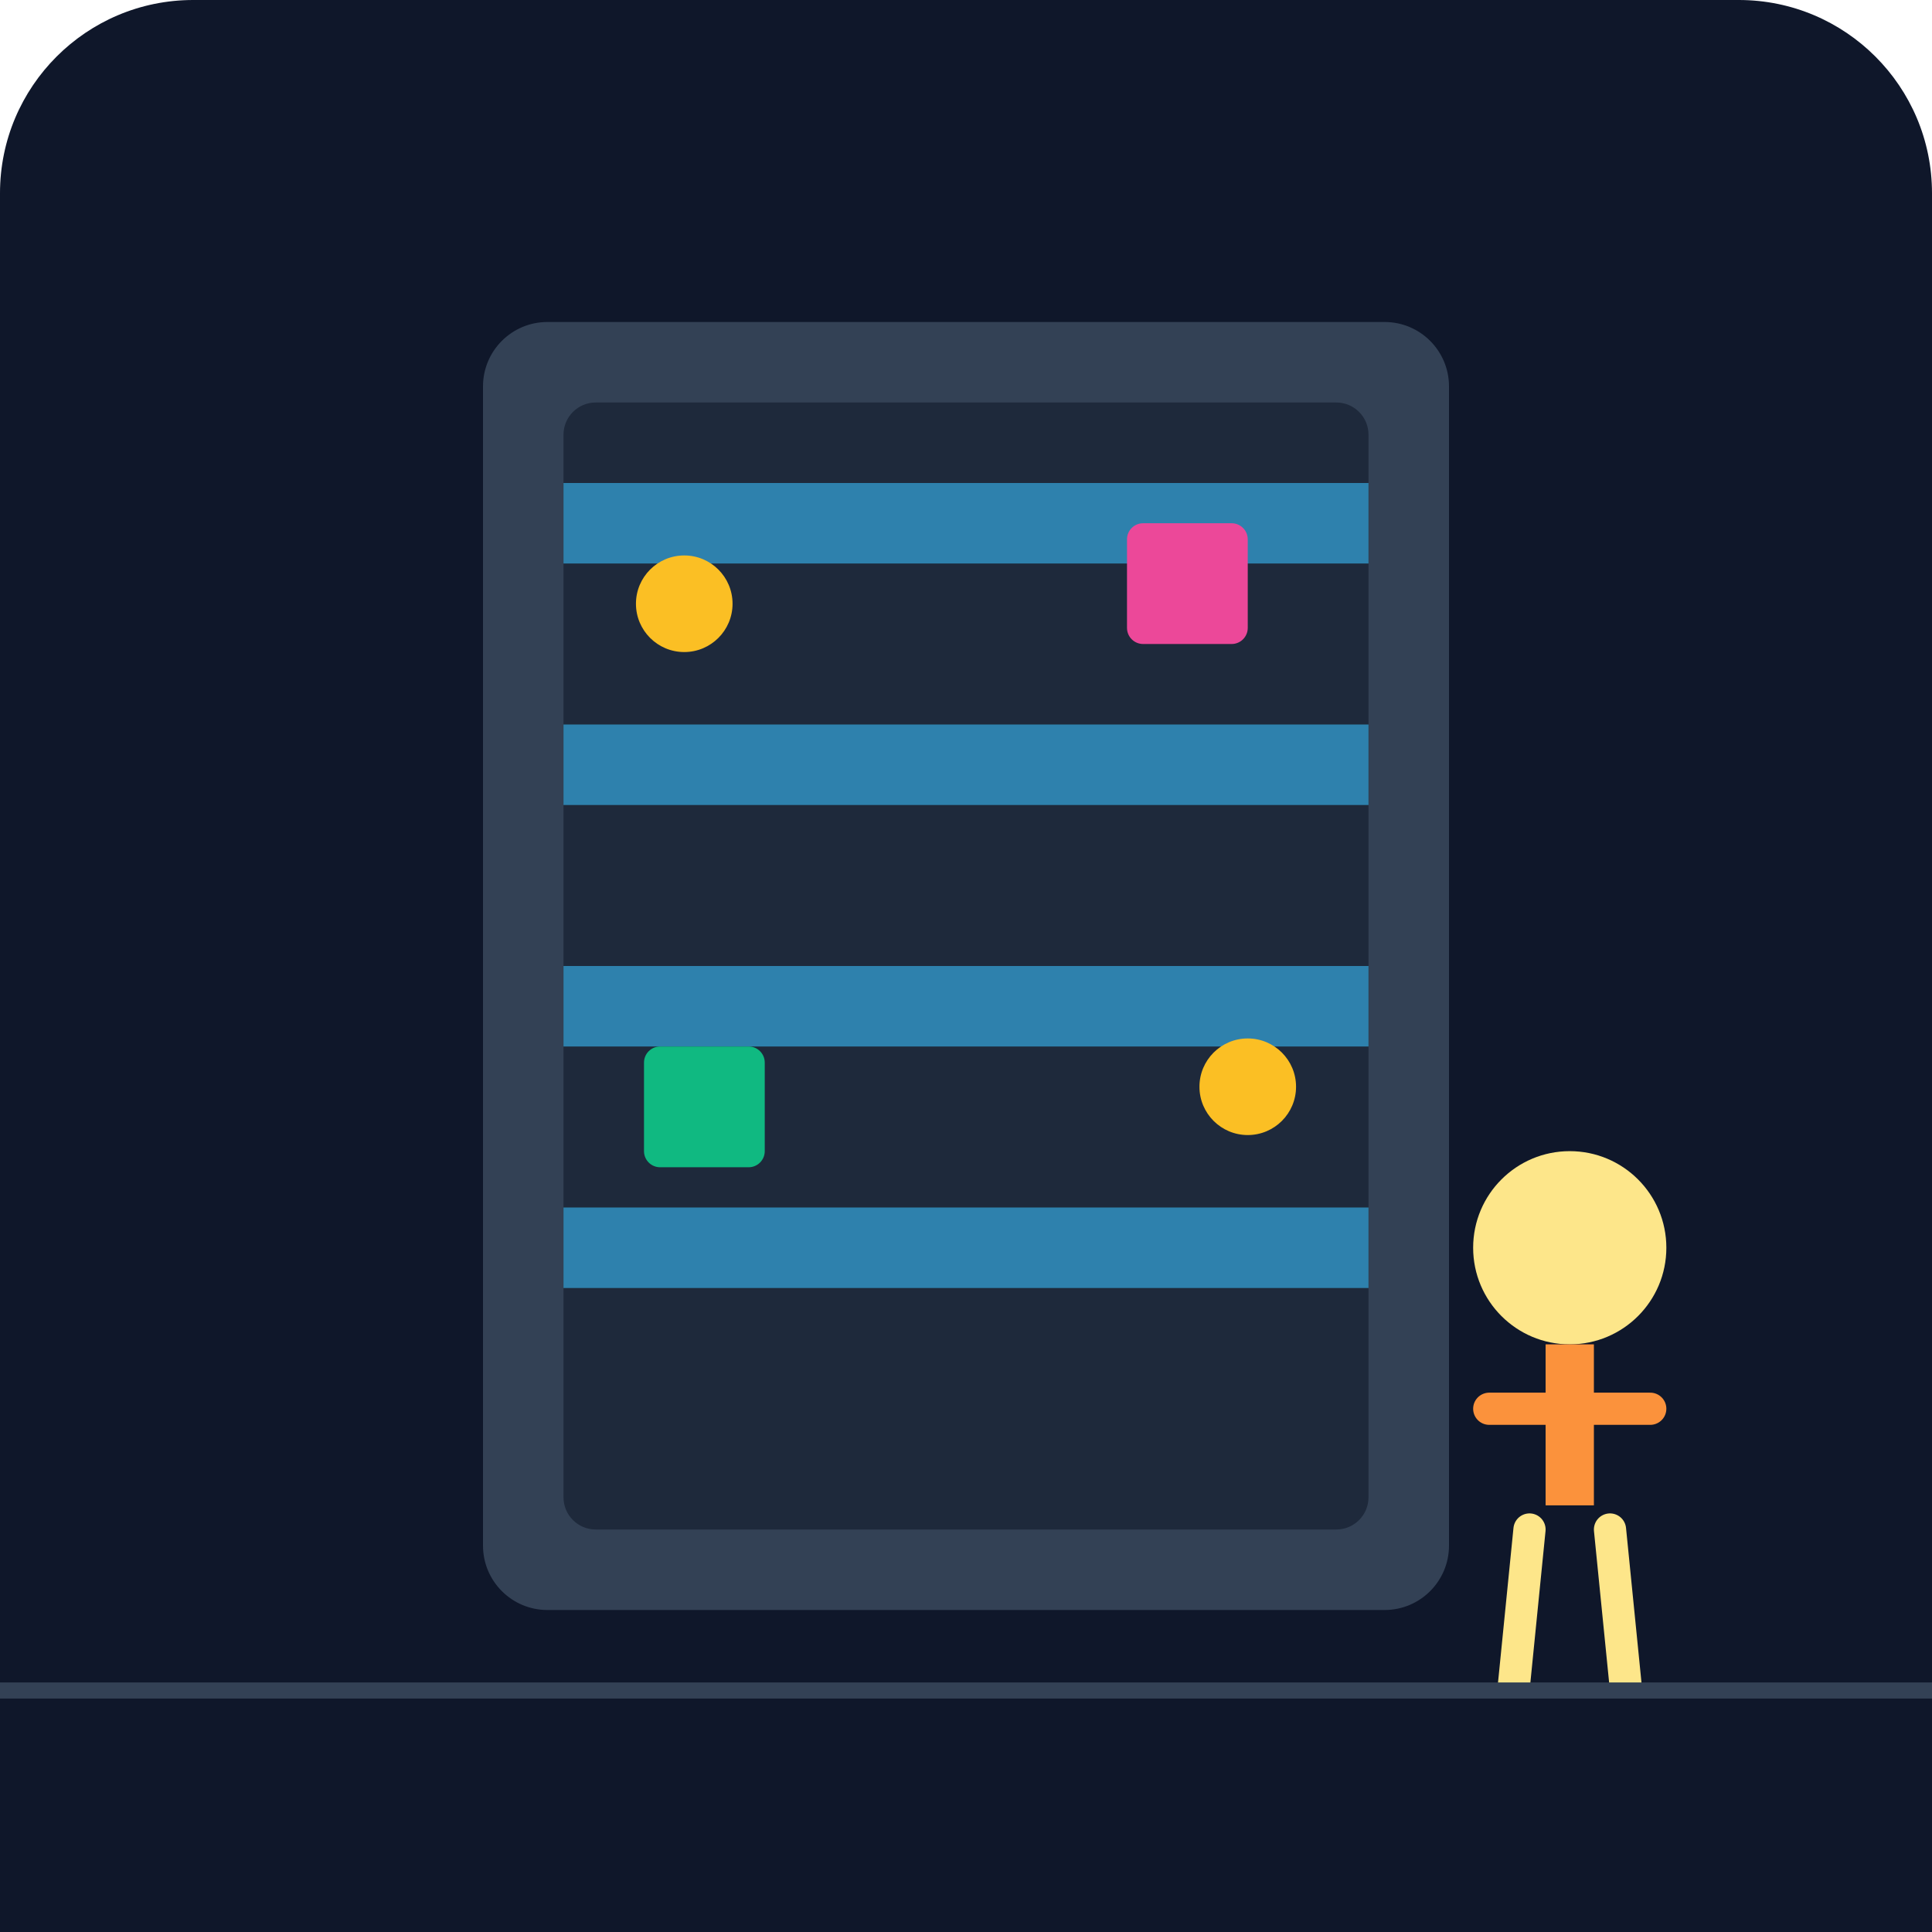
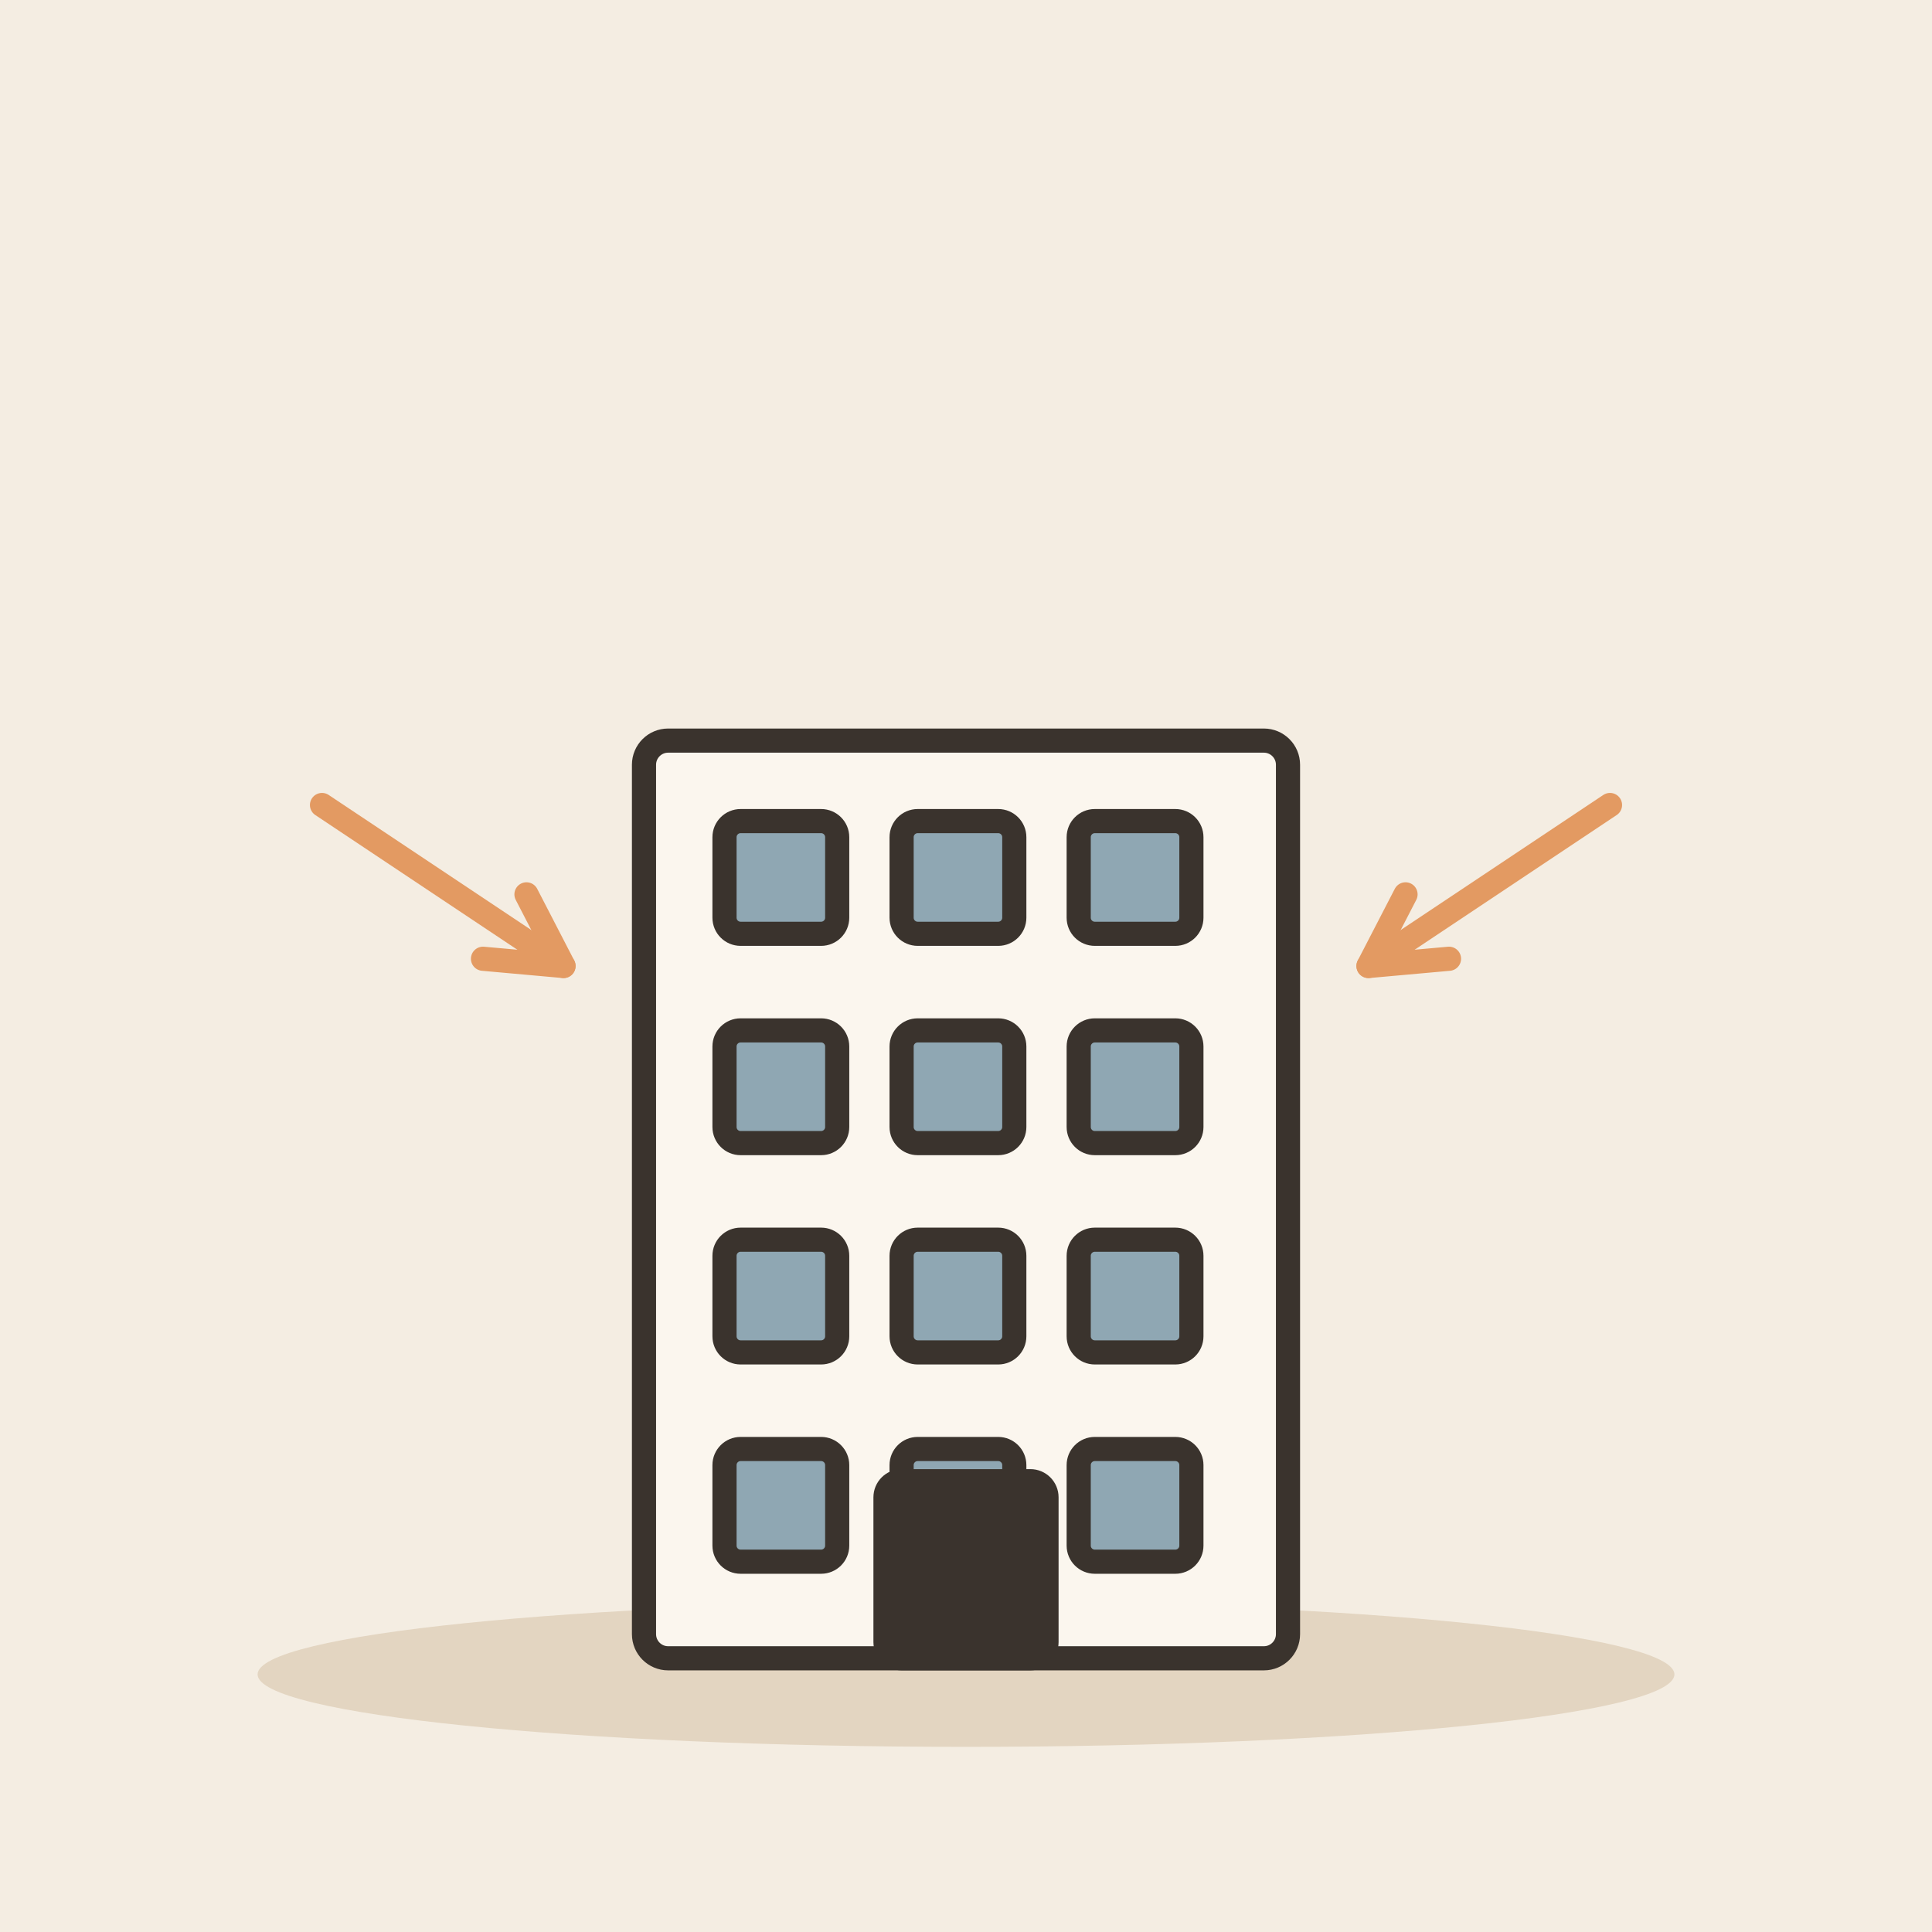
- <svg xmlns="http://www.w3.org/2000/svg" viewBox="0 0 240 240">
-   <defs>
-     <linearGradient id="bgGrad" x1="0" y1="0" x2="0" y2="240">
-       <stop offset="0%" stop-color="#0f172a" />
-       <stop offset="100%" stop-color="#1e293b" />
-     </linearGradient>
-   </defs>
-   <rect width="240" height="240" rx="24" fill="url(#bgGrad)" />
-   <rect x="60" y="40" width="120" height="160" rx="8" fill="#334155" />
-   <rect x="70" y="50" width="100" height="140" rx="4" fill="#1e293b" />
-   <rect x="70" y="60" width="100" height="10" fill="#38bdf8" opacity="0.6" />
-   <rect x="70" y="90" width="100" height="10" fill="#38bdf8" opacity="0.6" />
-   <rect x="70" y="120" width="100" height="10" fill="#38bdf8" opacity="0.6" />
-   <rect x="70" y="150" width="100" height="10" fill="#38bdf8" opacity="0.6" />
-   <circle cx="85" cy="75" r="6" fill="#fbbf24" />
-   <circle cx="155" cy="135" r="6" fill="#fbbf24" />
-   <rect x="140" y="65" width="15" height="15" rx="2" fill="#ec4899" />
-   <rect x="80" y="130" width="15" height="15" rx="2" fill="#10b981" />
-   <g transform="translate(180, 140)">
-     <circle cx="15" cy="15" r="12" fill="#fde68a" />
-     <rect x="12" y="27" width="6" height="20" fill="#fb923c" />
-     <path d="M 5 35 L 25 35" stroke="#fb923c" stroke-width="4" stroke-linecap="round" />
-     <path d="M 10 50 L 8 70 M 20 50 L 22 70" stroke="#fde68a" stroke-width="4" stroke-linecap="round" />
+ <svg xmlns="http://www.w3.org/2000/svg" viewBox="0 0 240 240" data-style="editorial">
+   <rect width="240" height="240" fill="#F4EDE2" />
+   <ellipse cx="120" cy="208" rx="88" ry="9" fill="#E3D5C1" />
+   <g transform="translate(120 206)">
+     <rect x="-40" y="-114" width="80" height="114" rx="3" fill="#FBF6EE" stroke="#3A332D" stroke-width="3" stroke-linecap="round" stroke-linejoin="round" />
+     <rect x="-30" y="-104" width="14" height="14" rx="2" fill="#8FA7B3" stroke="#3A332D" stroke-width="3" stroke-linecap="round" stroke-linejoin="round" />
+     <rect x="-8" y="-104" width="14" height="14" rx="2" fill="#8FA7B3" stroke="#3A332D" stroke-width="3" stroke-linecap="round" stroke-linejoin="round" />
+     <rect x="14" y="-104" width="14" height="14" rx="2" fill="#8FA7B3" stroke="#3A332D" stroke-width="3" stroke-linecap="round" stroke-linejoin="round" />
+     <rect x="-30" y="-78" width="14" height="14" rx="2" fill="#8FA7B3" stroke="#3A332D" stroke-width="3" stroke-linecap="round" stroke-linejoin="round" />
+     <rect x="-8" y="-78" width="14" height="14" rx="2" fill="#8FA7B3" stroke="#3A332D" stroke-width="3" stroke-linecap="round" stroke-linejoin="round" />
+     <rect x="14" y="-78" width="14" height="14" rx="2" fill="#8FA7B3" stroke="#3A332D" stroke-width="3" stroke-linecap="round" stroke-linejoin="round" />
+     <rect x="-30" y="-52" width="14" height="14" rx="2" fill="#8FA7B3" stroke="#3A332D" stroke-width="3" stroke-linecap="round" stroke-linejoin="round" />
+     <rect x="-8" y="-52" width="14" height="14" rx="2" fill="#8FA7B3" stroke="#3A332D" stroke-width="3" stroke-linecap="round" stroke-linejoin="round" />
+     <rect x="14" y="-52" width="14" height="14" rx="2" fill="#8FA7B3" stroke="#3A332D" stroke-width="3" stroke-linecap="round" stroke-linejoin="round" />
+     <rect x="-30" y="-26" width="14" height="14" rx="2" fill="#8FA7B3" stroke="#3A332D" stroke-width="3" stroke-linecap="round" stroke-linejoin="round" />
+     <rect x="-8" y="-26" width="14" height="14" rx="2" fill="#8FA7B3" stroke="#3A332D" stroke-width="3" stroke-linecap="round" stroke-linejoin="round" />
+     <rect x="14" y="-26" width="14" height="14" rx="2" fill="#8FA7B3" stroke="#3A332D" stroke-width="3" stroke-linecap="round" stroke-linejoin="round" />
+     <rect x="-10" y="-22" width="20" height="22" rx="2" fill="#3A332D" stroke="#3A332D" stroke-width="3" stroke-linecap="round" stroke-linejoin="round" />
  </g>
-   <rect x="0" y="210" width="240" height="30" fill="#0f172a" />
-   <line x1="0" y1="210" x2="240" y2="210" stroke="#334155" stroke-width="2" />
+   <path d="M40 100L70 120" stroke="#E39A62" stroke-width="3" stroke-linecap="round" fill="none" />
+   <path d="M60.0 119.1L70 120L65.4 111.1" fill="none" stroke="#E39A62" stroke-width="3" stroke-linecap="round" stroke-linejoin="round" />
+   <path d="M200 100L170 120" stroke="#E39A62" stroke-width="3" stroke-linecap="round" fill="none" />
+   <path d="M174.6 111.1L170 120L180.0 119.1" fill="none" stroke="#E39A62" stroke-width="3" stroke-linecap="round" stroke-linejoin="round" />
</svg>
